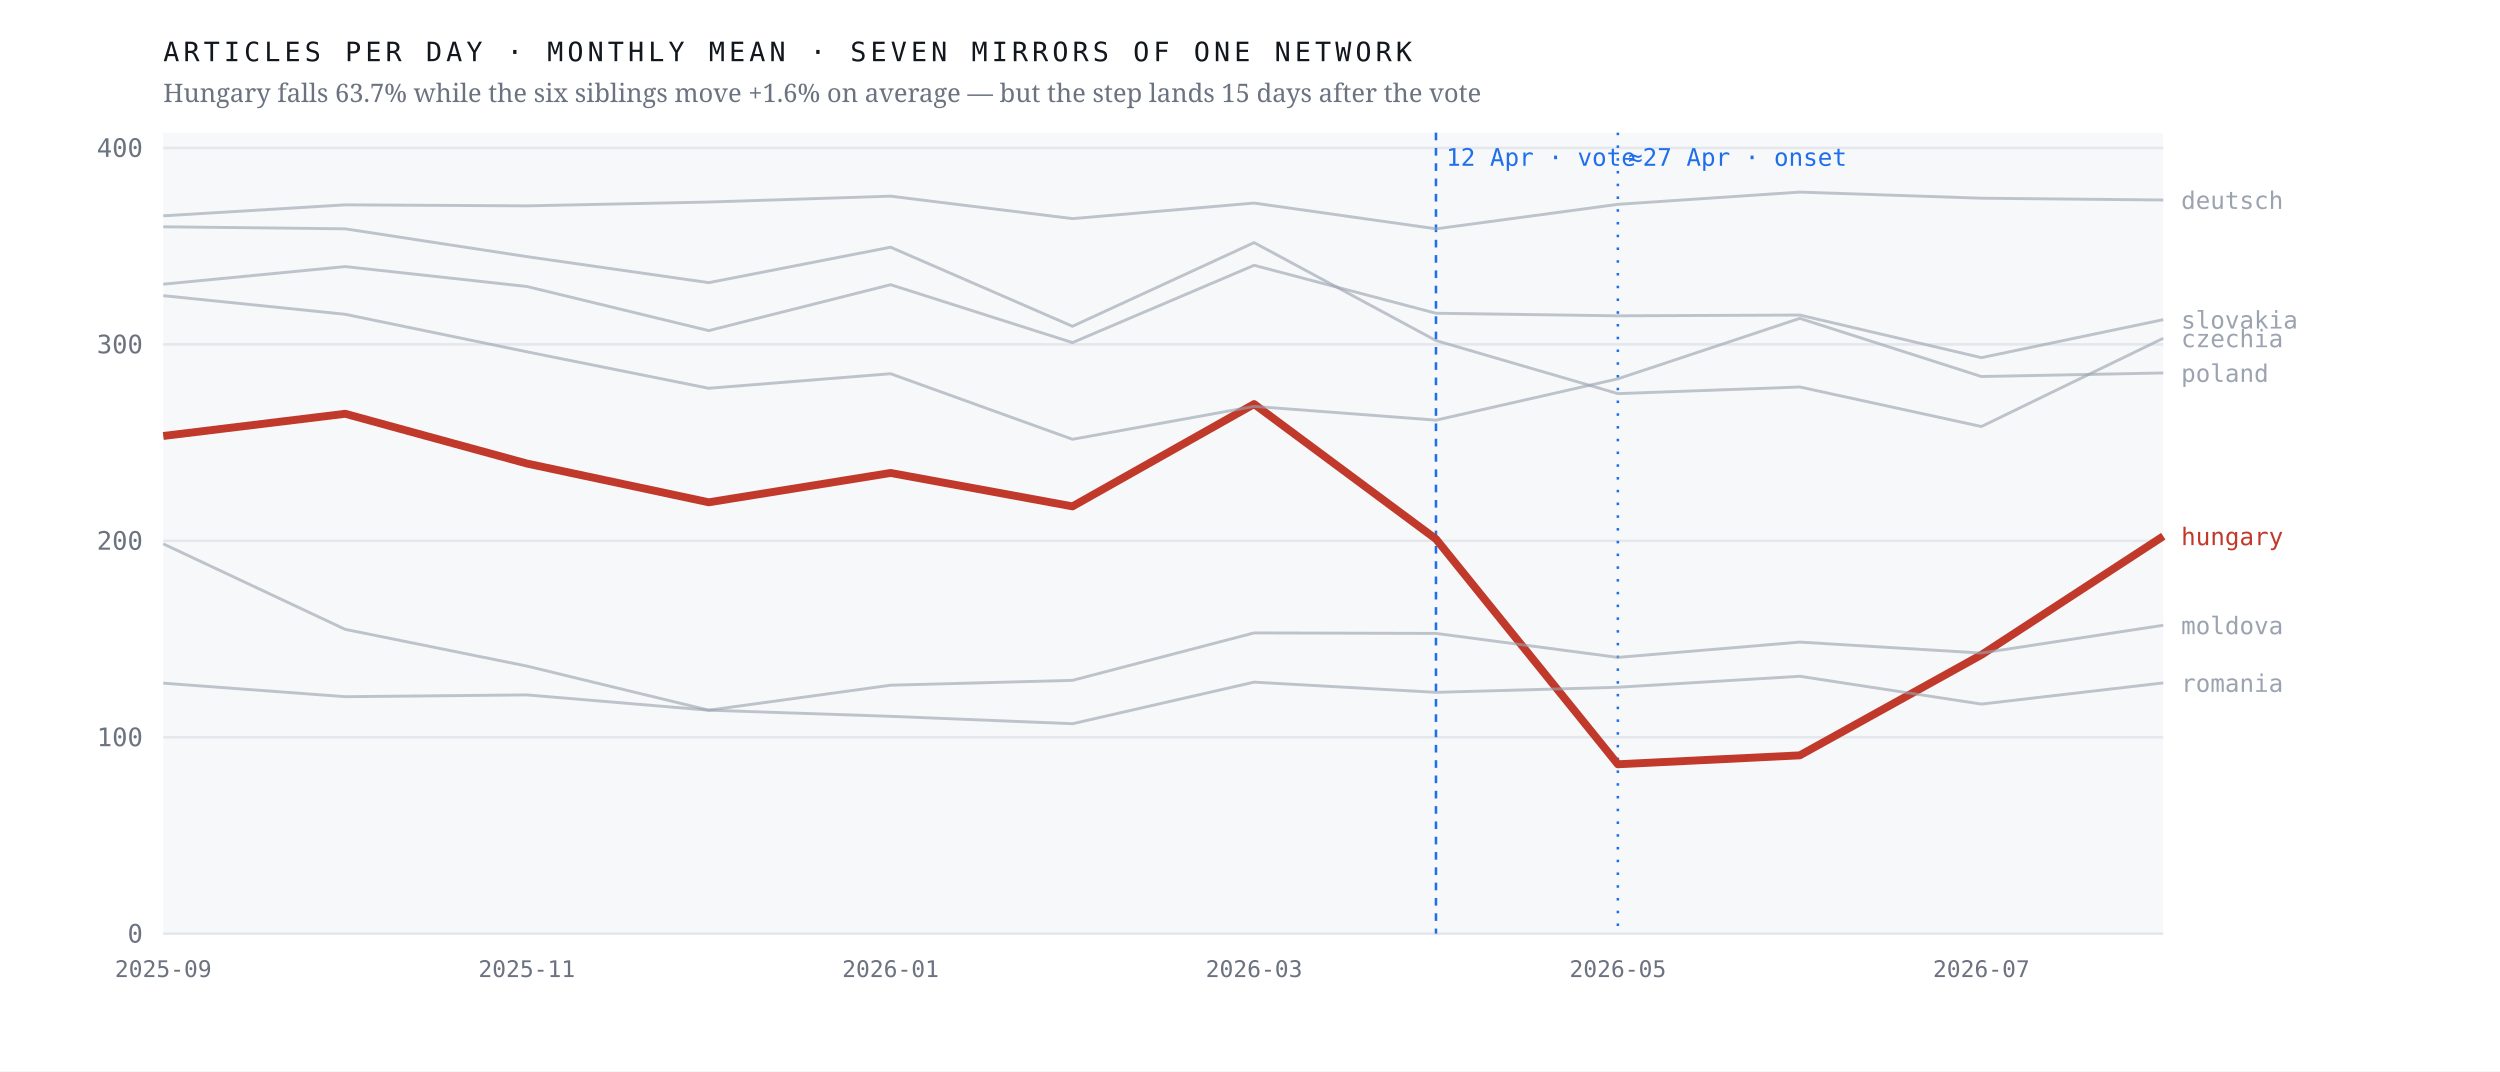
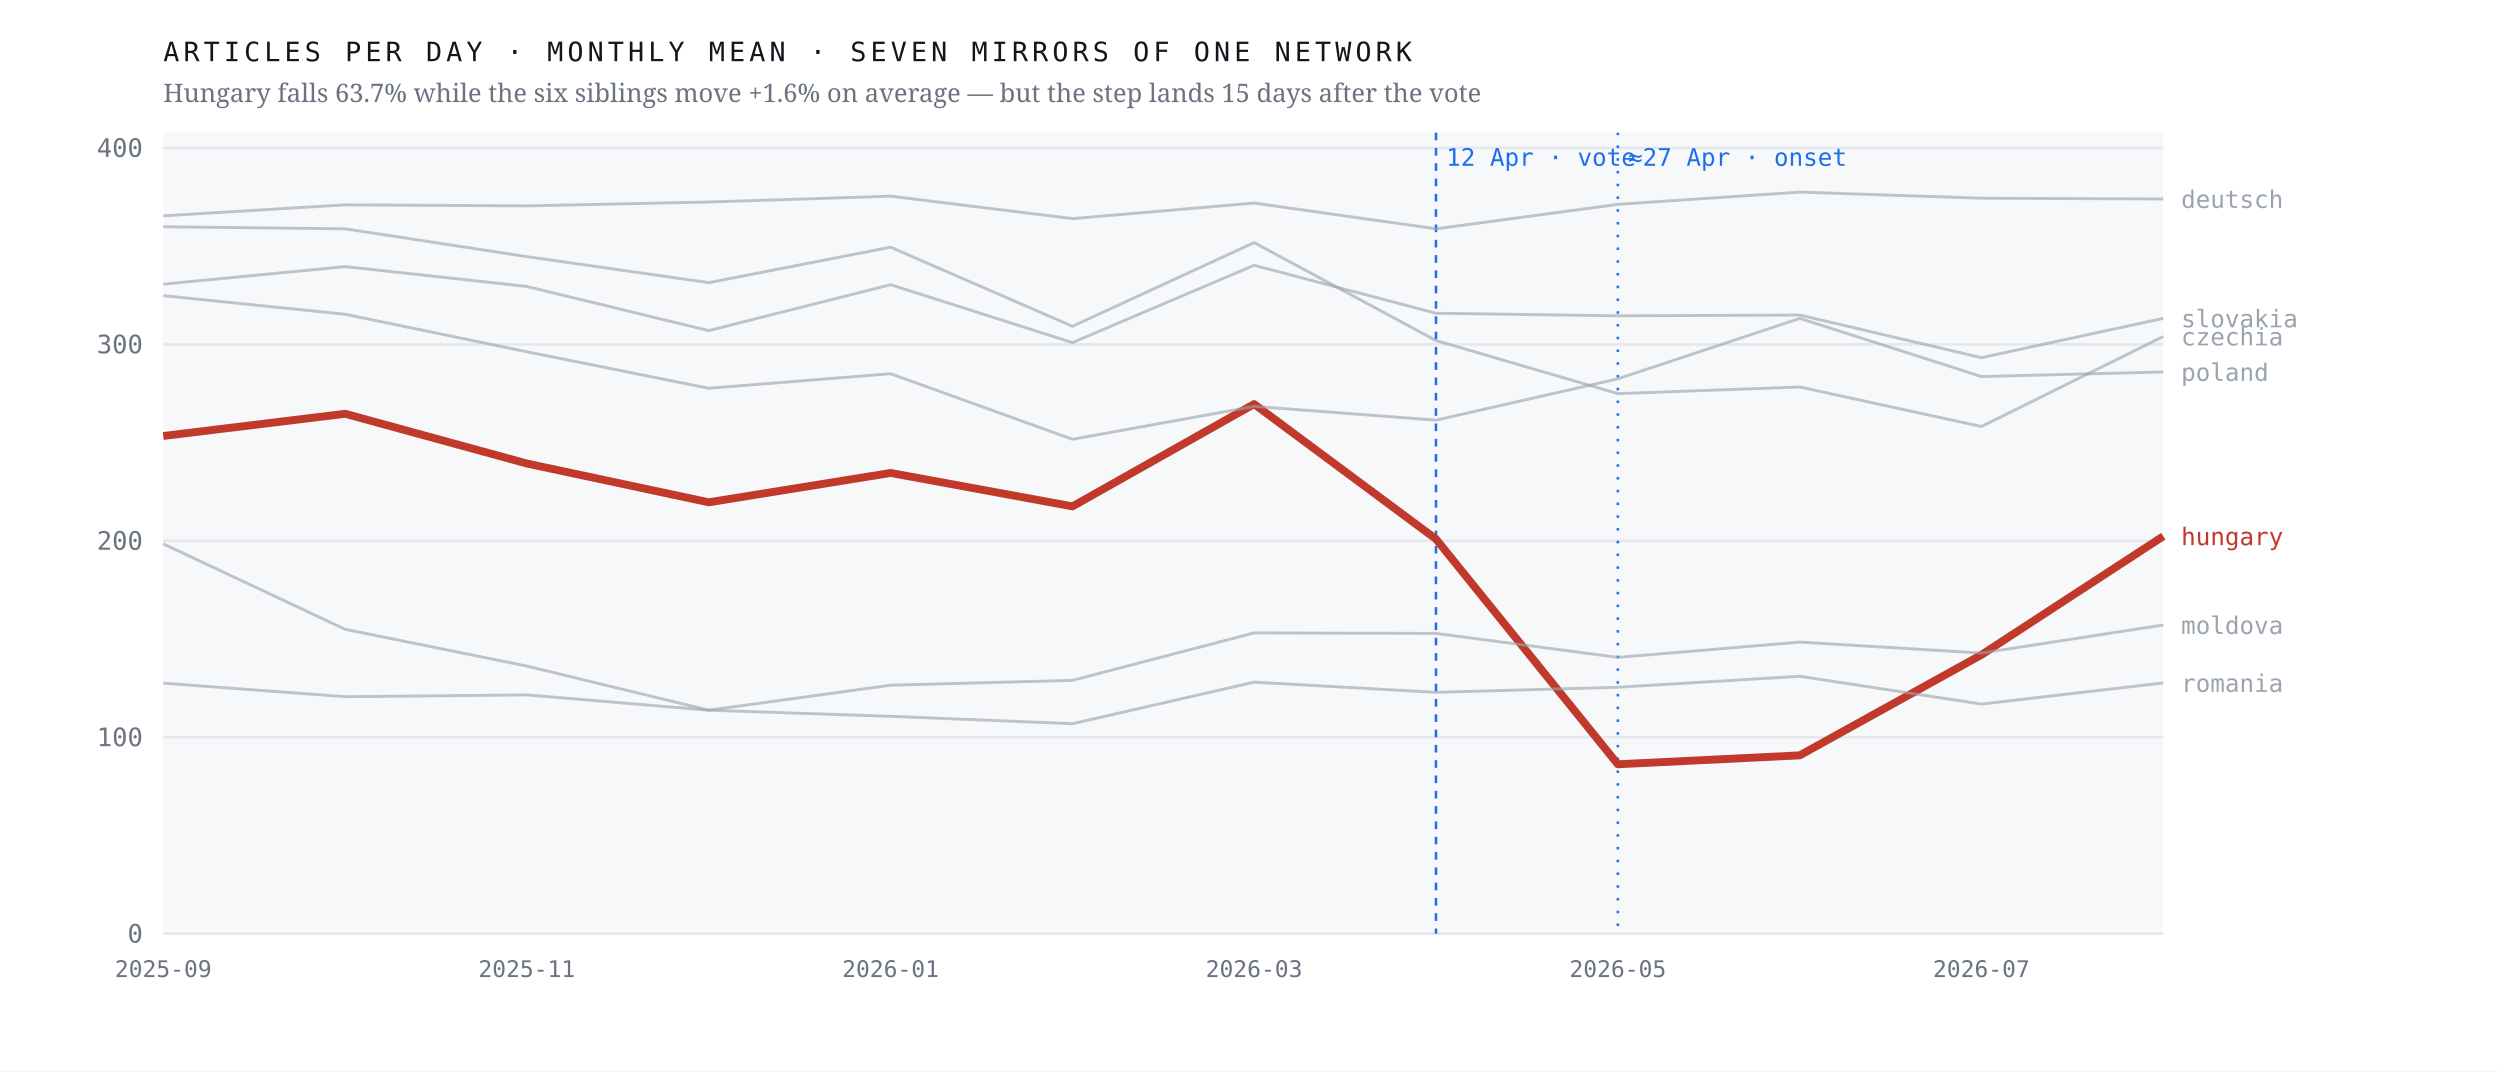
<svg xmlns="http://www.w3.org/2000/svg" viewBox="0 0 980 420" width="980" height="420" role="img" aria-label="Monthly output of seven mirrors of one network; the Hungarian line falls 63.7% after April 2026 while the six others hold roughly flat">
  <rect width="980" height="420" fill="#ffffff" />
  <rect x="64" y="52" width="784" height="314" fill="#f7f8fa" />
  <line x1="64" y1="366.0" x2="848" y2="366.0" stroke="#e4e7eb" stroke-width="1" />
  <text x="56.0" y="369.5" font-family="ui-monospace,'IBM Plex Mono',Menlo,monospace" font-size="10" font-weight="400" letter-spacing="0" fill="#6b7280" text-anchor="end">0</text>
  <line x1="64" y1="289.0" x2="848" y2="289.0" stroke="#e4e7eb" stroke-width="1" />
  <text x="56.0" y="292.5" font-family="ui-monospace,'IBM Plex Mono',Menlo,monospace" font-size="10" font-weight="400" letter-spacing="0" fill="#6b7280" text-anchor="end">100</text>
  <line x1="64" y1="212.0" x2="848" y2="212.0" stroke="#e4e7eb" stroke-width="1" />
  <text x="56.0" y="215.5" font-family="ui-monospace,'IBM Plex Mono',Menlo,monospace" font-size="10" font-weight="400" letter-spacing="0" fill="#6b7280" text-anchor="end">200</text>
  <line x1="64" y1="135.0" x2="848" y2="135.0" stroke="#e4e7eb" stroke-width="1" />
  <text x="56.0" y="138.5" font-family="ui-monospace,'IBM Plex Mono',Menlo,monospace" font-size="10" font-weight="400" letter-spacing="0" fill="#6b7280" text-anchor="end">300</text>
  <line x1="64" y1="58.0" x2="848" y2="58.0" stroke="#e4e7eb" stroke-width="1" />
  <text x="56.0" y="61.5" font-family="ui-monospace,'IBM Plex Mono',Menlo,monospace" font-size="10" font-weight="400" letter-spacing="0" fill="#6b7280" text-anchor="end">400</text>
  <line x1="562.9" y1="52" x2="562.9" y2="366" stroke="#1f6feb" stroke-width="1" stroke-dasharray="3 3" />
  <text x="566.9" y="65.0" font-family="ui-monospace,'IBM Plex Mono',Menlo,monospace" font-size="9.5" font-weight="400" letter-spacing="0" fill="#1f6feb" text-anchor="start">12 Apr · vote</text>
  <line x1="634.2" y1="52" x2="634.2" y2="366" stroke="#1f6feb" stroke-width="1" stroke-dasharray="1 4" />
  <text x="638.2" y="65.0" font-family="ui-monospace,'IBM Plex Mono',Menlo,monospace" font-size="9.5" font-weight="400" letter-spacing="0" fill="#1f6feb" text-anchor="start">≈27 Apr · onset</text>
  <polyline points="64.0,170.9 135.3,162.2 206.5,181.7 277.8,196.9 349.1,185.4 420.4,198.5 491.6,158.4 562.9,211.3 634.2,299.6 705.5,296.1 776.7,256.7 848.0,210.2" fill="none" stroke="#c0392b" stroke-width="3.1" stroke-opacity="1" stroke-linejoin="round" />
  <text x="855.0" y="213.7" font-family="ui-monospace,'IBM Plex Mono',Menlo,monospace" font-size="9.5" font-weight="500" letter-spacing="0" fill="#c0392b" text-anchor="start">hungary</text>
-   <polyline points="64.0,88.9 135.3,89.7 206.5,100.6 277.8,110.8 349.1,96.9 420.4,127.9 491.6,95.1 562.9,133.5 634.2,154.3 705.5,151.7 776.7,167.2 848.0,132.6" fill="none" stroke="#9aa3af" stroke-width="1.15" stroke-opacity="0.62" stroke-linejoin="round" />
-   <text x="855.0" y="136.1" font-family="ui-monospace,'IBM Plex Mono',Menlo,monospace" font-size="9.5" font-weight="400" letter-spacing="0" fill="#9aa3af" text-anchor="start">czechia</text>
-   <polyline points="64.0,84.6 135.3,80.3 206.5,80.7 277.8,79.2 349.1,76.9 420.4,85.7 491.6,79.6 562.9,89.7 634.2,80.1 705.5,75.3 776.7,77.7 848.0,78.4" fill="none" stroke="#9aa3af" stroke-width="1.15" stroke-opacity="0.62" stroke-linejoin="round" />
-   <text x="855.0" y="81.9" font-family="ui-monospace,'IBM Plex Mono',Menlo,monospace" font-size="9.5" font-weight="400" letter-spacing="0" fill="#9aa3af" text-anchor="start">deutsch</text>
-   <polyline points="64.0,213.2 135.3,246.7 206.5,261.1 277.8,278.4 349.1,268.6 420.4,266.7 491.6,248.1 562.9,248.3 634.2,257.7 705.5,251.7 776.7,256.0 848.0,245.1" fill="none" stroke="#9aa3af" stroke-width="1.15" stroke-opacity="0.62" stroke-linejoin="round" />
-   <text x="855.0" y="248.6" font-family="ui-monospace,'IBM Plex Mono',Menlo,monospace" font-size="9.5" font-weight="400" letter-spacing="0" fill="#9aa3af" text-anchor="start">moldova</text>
-   <polyline points="64.0,115.9 135.3,123.2 206.5,137.9 277.8,152.2 349.1,146.5 420.4,172.2 491.6,159.3 562.9,164.7 634.2,148.5 705.5,124.8 776.7,147.6 848.0,146.2" fill="none" stroke="#9aa3af" stroke-width="1.15" stroke-opacity="0.62" stroke-linejoin="round" />
-   <text x="855.0" y="149.7" font-family="ui-monospace,'IBM Plex Mono',Menlo,monospace" font-size="9.5" font-weight="400" letter-spacing="0" fill="#9aa3af" text-anchor="start">poland</text>
+   <polyline points="64.0,88.9 135.3,89.7 206.5,100.6 277.8,110.8 349.1,96.9 420.4,127.9 491.6,95.1 562.9,133.5 634.2,154.3 705.5,151.7 776.7,167.2 848.0,131.9" fill="none" stroke="#9aa3af" stroke-width="1.15" stroke-opacity="0.62" stroke-linejoin="round" />
+   <text x="855.0" y="135.4" font-family="ui-monospace,'IBM Plex Mono',Menlo,monospace" font-size="9.5" font-weight="400" letter-spacing="0" fill="#9aa3af" text-anchor="start">czechia</text>
+   <polyline points="64.0,84.6 135.3,80.3 206.5,80.7 277.8,79.2 349.1,76.9 420.4,85.7 491.6,79.6 562.9,89.7 634.2,80.1 705.5,75.3 776.7,77.7 848.0,78.0" fill="none" stroke="#9aa3af" stroke-width="1.15" stroke-opacity="0.62" stroke-linejoin="round" />
+   <text x="855.0" y="81.5" font-family="ui-monospace,'IBM Plex Mono',Menlo,monospace" font-size="9.5" font-weight="400" letter-spacing="0" fill="#9aa3af" text-anchor="start">deutsch</text>
+   <polyline points="64.0,213.2 135.3,246.7 206.5,261.1 277.8,278.4 349.1,268.6 420.4,266.7 491.6,248.1 562.9,248.3 634.2,257.7 705.5,251.7 776.7,256.0 848.0,245.0" fill="none" stroke="#9aa3af" stroke-width="1.15" stroke-opacity="0.62" stroke-linejoin="round" />
+   <text x="855.0" y="248.5" font-family="ui-monospace,'IBM Plex Mono',Menlo,monospace" font-size="9.5" font-weight="400" letter-spacing="0" fill="#9aa3af" text-anchor="start">moldova</text>
+   <polyline points="64.0,115.9 135.3,123.2 206.5,137.9 277.8,152.2 349.1,146.5 420.4,172.2 491.6,159.3 562.9,164.7 634.2,148.5 705.5,124.8 776.7,147.6 848.0,145.8" fill="none" stroke="#9aa3af" stroke-width="1.15" stroke-opacity="0.62" stroke-linejoin="round" />
+   <text x="855.0" y="149.3" font-family="ui-monospace,'IBM Plex Mono',Menlo,monospace" font-size="9.5" font-weight="400" letter-spacing="0" fill="#9aa3af" text-anchor="start">poland</text>
  <polyline points="64.0,267.8 135.3,273.1 206.5,272.4 277.8,278.4 349.1,280.8 420.4,283.7 491.6,267.4 562.9,271.4 634.2,269.4 705.5,265.1 776.7,276.0 848.0,267.7" fill="none" stroke="#9aa3af" stroke-width="1.15" stroke-opacity="0.62" stroke-linejoin="round" />
  <text x="855.0" y="271.2" font-family="ui-monospace,'IBM Plex Mono',Menlo,monospace" font-size="9.5" font-weight="400" letter-spacing="0" fill="#9aa3af" text-anchor="start">romania</text>
-   <polyline points="64.0,111.4 135.3,104.5 206.5,112.3 277.8,129.6 349.1,111.6 420.4,134.3 491.6,104.0 562.9,122.8 634.2,123.8 705.5,123.5 776.7,140.2 848.0,125.3" fill="none" stroke="#9aa3af" stroke-width="1.15" stroke-opacity="0.62" stroke-linejoin="round" />
-   <text x="855.0" y="128.8" font-family="ui-monospace,'IBM Plex Mono',Menlo,monospace" font-size="9.5" font-weight="400" letter-spacing="0" fill="#9aa3af" text-anchor="start">slovakia</text>
+   <polyline points="64.0,111.4 135.3,104.5 206.5,112.3 277.8,129.6 349.1,111.6 420.4,134.3 491.6,104.0 562.9,122.8 634.2,123.8 705.5,123.5 776.7,140.2 848.0,124.8" fill="none" stroke="#9aa3af" stroke-width="1.15" stroke-opacity="0.62" stroke-linejoin="round" />
+   <text x="855.0" y="128.3" font-family="ui-monospace,'IBM Plex Mono',Menlo,monospace" font-size="9.5" font-weight="400" letter-spacing="0" fill="#9aa3af" text-anchor="start">slovakia</text>
  <text x="64.0" y="383.0" font-family="ui-monospace,'IBM Plex Mono',Menlo,monospace" font-size="9" font-weight="400" letter-spacing="0" fill="#6b7280" text-anchor="middle">2025-09</text>
  <text x="206.5" y="383.0" font-family="ui-monospace,'IBM Plex Mono',Menlo,monospace" font-size="9" font-weight="400" letter-spacing="0" fill="#6b7280" text-anchor="middle">2025-11</text>
  <text x="349.1" y="383.0" font-family="ui-monospace,'IBM Plex Mono',Menlo,monospace" font-size="9" font-weight="400" letter-spacing="0" fill="#6b7280" text-anchor="middle">2026-01</text>
  <text x="491.6" y="383.0" font-family="ui-monospace,'IBM Plex Mono',Menlo,monospace" font-size="9" font-weight="400" letter-spacing="0" fill="#6b7280" text-anchor="middle">2026-03</text>
  <text x="634.2" y="383.0" font-family="ui-monospace,'IBM Plex Mono',Menlo,monospace" font-size="9" font-weight="400" letter-spacing="0" fill="#6b7280" text-anchor="middle">2026-05</text>
  <text x="776.7" y="383.0" font-family="ui-monospace,'IBM Plex Mono',Menlo,monospace" font-size="9" font-weight="400" letter-spacing="0" fill="#6b7280" text-anchor="middle">2026-07</text>
  <text x="64.0" y="24.0" font-family="ui-monospace,'IBM Plex Mono',Menlo,monospace" font-size="10.5" font-weight="400" letter-spacing="1.6" fill="#12161d" text-anchor="start">ARTICLES PER DAY · MONTHLY MEAN · SEVEN MIRRORS OF ONE NETWORK</text>
  <text x="64.0" y="40.0" font-family="'Newsreader',Georgia,serif" font-size="10" font-weight="400" letter-spacing="0" fill="#6b7280" text-anchor="start">Hungary falls 63.7% while the six siblings move +1.6% on average — but the step lands 15 days after the vote</text>
</svg>
